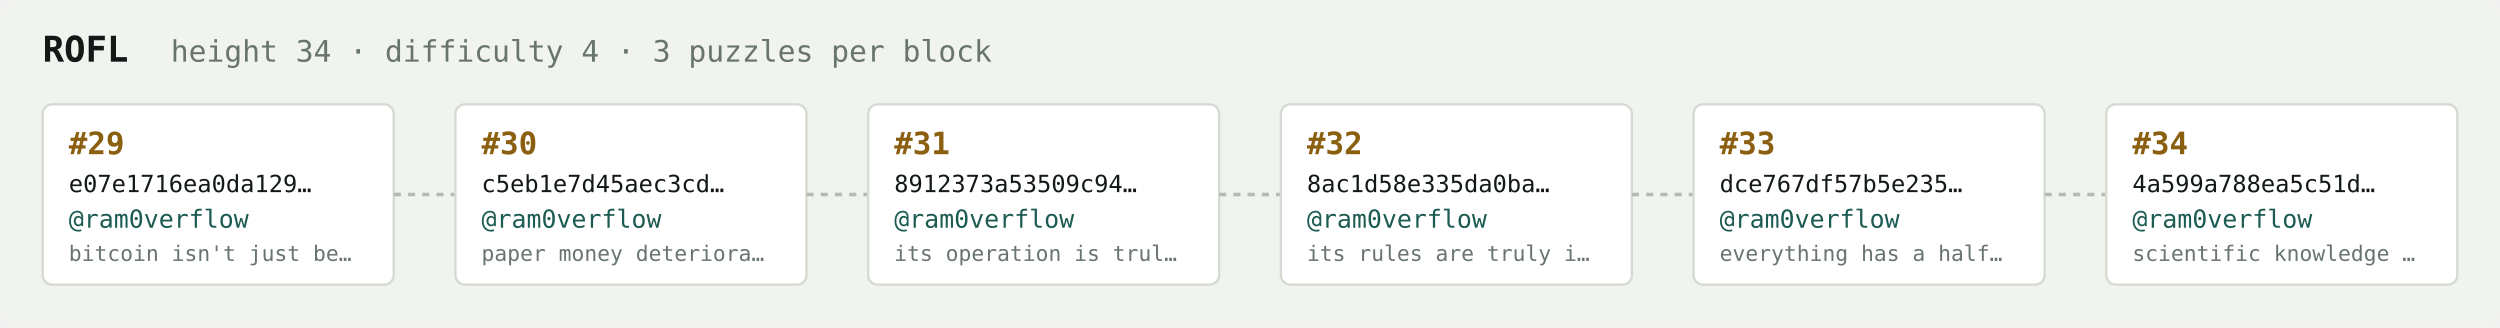
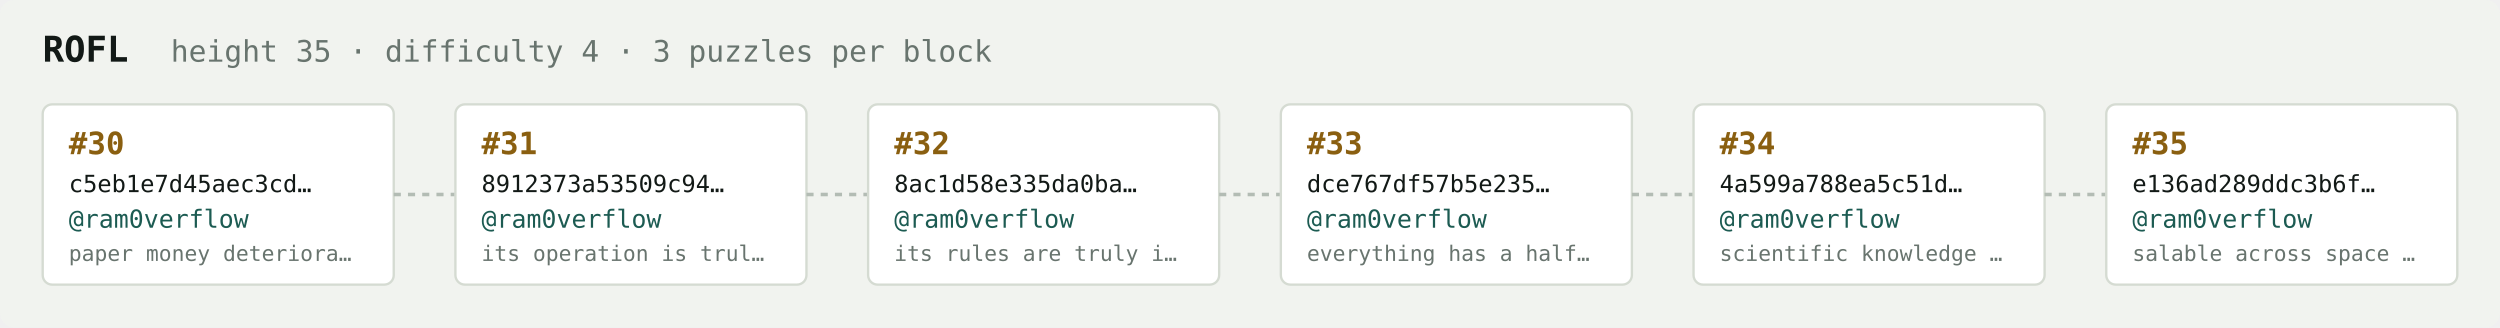
<svg xmlns="http://www.w3.org/2000/svg" width="1054" height="138" viewBox="0 0 1054 138" font-family="ui-monospace,SFMono-Regular,Menlo,monospace">
  <rect fill="#f1f3ef" width="1054" height="138" rx="6" />
  <text x="18" y="26" fill="#121916" font-size="15" font-weight="700">ROFL</text>
-   <text x="72" y="26" fill="#68746e" font-size="12.5">height 34 · difficulty 4 · 3 puzzles per block</text>
+   <text x="72" y="26" fill="#68746e" font-size="12.5">height 35 · difficulty 4 · 3 puzzles per block</text>
  <rect x="18" y="44" width="148" height="76" rx="4" fill="#ffffff" stroke="#d5dbd2" stroke-width="1" />
-   <text x="29" y="65" fill="#8a5f10" font-size="13" font-weight="700">#29</text>
-   <text x="29" y="81" fill="#121916" font-size="10">e07e1716ea0da129…</text>
+   <text x="29" y="65" fill="#8a5f10" font-size="13" font-weight="700">#30</text>
+   <text x="29" y="81" fill="#121916" font-size="10">c5eb1e7d45aec3cd…</text>
  <text x="29" y="96" fill="#1c5b52" font-size="10.5">@ram0verflow</text>
-   <text x="29" y="110" fill="#68746e" font-size="9">bitcoin isn't just be…</text>
+   <text x="29" y="110" fill="#68746e" font-size="9">paper money deteriora…</text>
  <line x1="166" y1="82.0" x2="192" y2="82.0" stroke="#b3bcb4" stroke-width="1.5" stroke-dasharray="3 3" />
  <rect x="192" y="44" width="148" height="76" rx="4" fill="#ffffff" stroke="#d5dbd2" stroke-width="1" />
-   <text x="203" y="65" fill="#8a5f10" font-size="13" font-weight="700">#30</text>
-   <text x="203" y="81" fill="#121916" font-size="10">c5eb1e7d45aec3cd…</text>
+   <text x="203" y="65" fill="#8a5f10" font-size="13" font-weight="700">#31</text>
+   <text x="203" y="81" fill="#121916" font-size="10">8912373a53509c94…</text>
  <text x="203" y="96" fill="#1c5b52" font-size="10.5">@ram0verflow</text>
-   <text x="203" y="110" fill="#68746e" font-size="9">paper money deteriora…</text>
+   <text x="203" y="110" fill="#68746e" font-size="9">its operation is trul…</text>
  <line x1="340" y1="82.0" x2="366" y2="82.0" stroke="#b3bcb4" stroke-width="1.5" stroke-dasharray="3 3" />
  <rect x="366" y="44" width="148" height="76" rx="4" fill="#ffffff" stroke="#d5dbd2" stroke-width="1" />
-   <text x="377" y="65" fill="#8a5f10" font-size="13" font-weight="700">#31</text>
-   <text x="377" y="81" fill="#121916" font-size="10">8912373a53509c94…</text>
+   <text x="377" y="65" fill="#8a5f10" font-size="13" font-weight="700">#32</text>
+   <text x="377" y="81" fill="#121916" font-size="10">8ac1d58e335da0ba…</text>
  <text x="377" y="96" fill="#1c5b52" font-size="10.5">@ram0verflow</text>
-   <text x="377" y="110" fill="#68746e" font-size="9">its operation is trul…</text>
+   <text x="377" y="110" fill="#68746e" font-size="9">its rules are truly i…</text>
  <line x1="514" y1="82.0" x2="540" y2="82.0" stroke="#b3bcb4" stroke-width="1.5" stroke-dasharray="3 3" />
  <rect x="540" y="44" width="148" height="76" rx="4" fill="#ffffff" stroke="#d5dbd2" stroke-width="1" />
-   <text x="551" y="65" fill="#8a5f10" font-size="13" font-weight="700">#32</text>
-   <text x="551" y="81" fill="#121916" font-size="10">8ac1d58e335da0ba…</text>
+   <text x="551" y="65" fill="#8a5f10" font-size="13" font-weight="700">#33</text>
+   <text x="551" y="81" fill="#121916" font-size="10">dce767df57b5e235…</text>
  <text x="551" y="96" fill="#1c5b52" font-size="10.5">@ram0verflow</text>
-   <text x="551" y="110" fill="#68746e" font-size="9">its rules are truly i…</text>
+   <text x="551" y="110" fill="#68746e" font-size="9">everything has a half…</text>
  <line x1="688" y1="82.0" x2="714" y2="82.0" stroke="#b3bcb4" stroke-width="1.5" stroke-dasharray="3 3" />
  <rect x="714" y="44" width="148" height="76" rx="4" fill="#ffffff" stroke="#d5dbd2" stroke-width="1" />
-   <text x="725" y="65" fill="#8a5f10" font-size="13" font-weight="700">#33</text>
-   <text x="725" y="81" fill="#121916" font-size="10">dce767df57b5e235…</text>
+   <text x="725" y="65" fill="#8a5f10" font-size="13" font-weight="700">#34</text>
+   <text x="725" y="81" fill="#121916" font-size="10">4a599a788ea5c51d…</text>
  <text x="725" y="96" fill="#1c5b52" font-size="10.5">@ram0verflow</text>
-   <text x="725" y="110" fill="#68746e" font-size="9">everything has a half…</text>
+   <text x="725" y="110" fill="#68746e" font-size="9">scientific knowledge …</text>
  <line x1="862" y1="82.0" x2="888" y2="82.0" stroke="#b3bcb4" stroke-width="1.5" stroke-dasharray="3 3" />
  <rect x="888" y="44" width="148" height="76" rx="4" fill="#ffffff" stroke="#d5dbd2" stroke-width="1" />
-   <text x="899" y="65" fill="#8a5f10" font-size="13" font-weight="700">#34</text>
-   <text x="899" y="81" fill="#121916" font-size="10">4a599a788ea5c51d…</text>
+   <text x="899" y="65" fill="#8a5f10" font-size="13" font-weight="700">#35</text>
+   <text x="899" y="81" fill="#121916" font-size="10">e136ad289ddc3b6f…</text>
  <text x="899" y="96" fill="#1c5b52" font-size="10.5">@ram0verflow</text>
-   <text x="899" y="110" fill="#68746e" font-size="9">scientific knowledge …</text>
+   <text x="899" y="110" fill="#68746e" font-size="9">salable across space …</text>
</svg>
